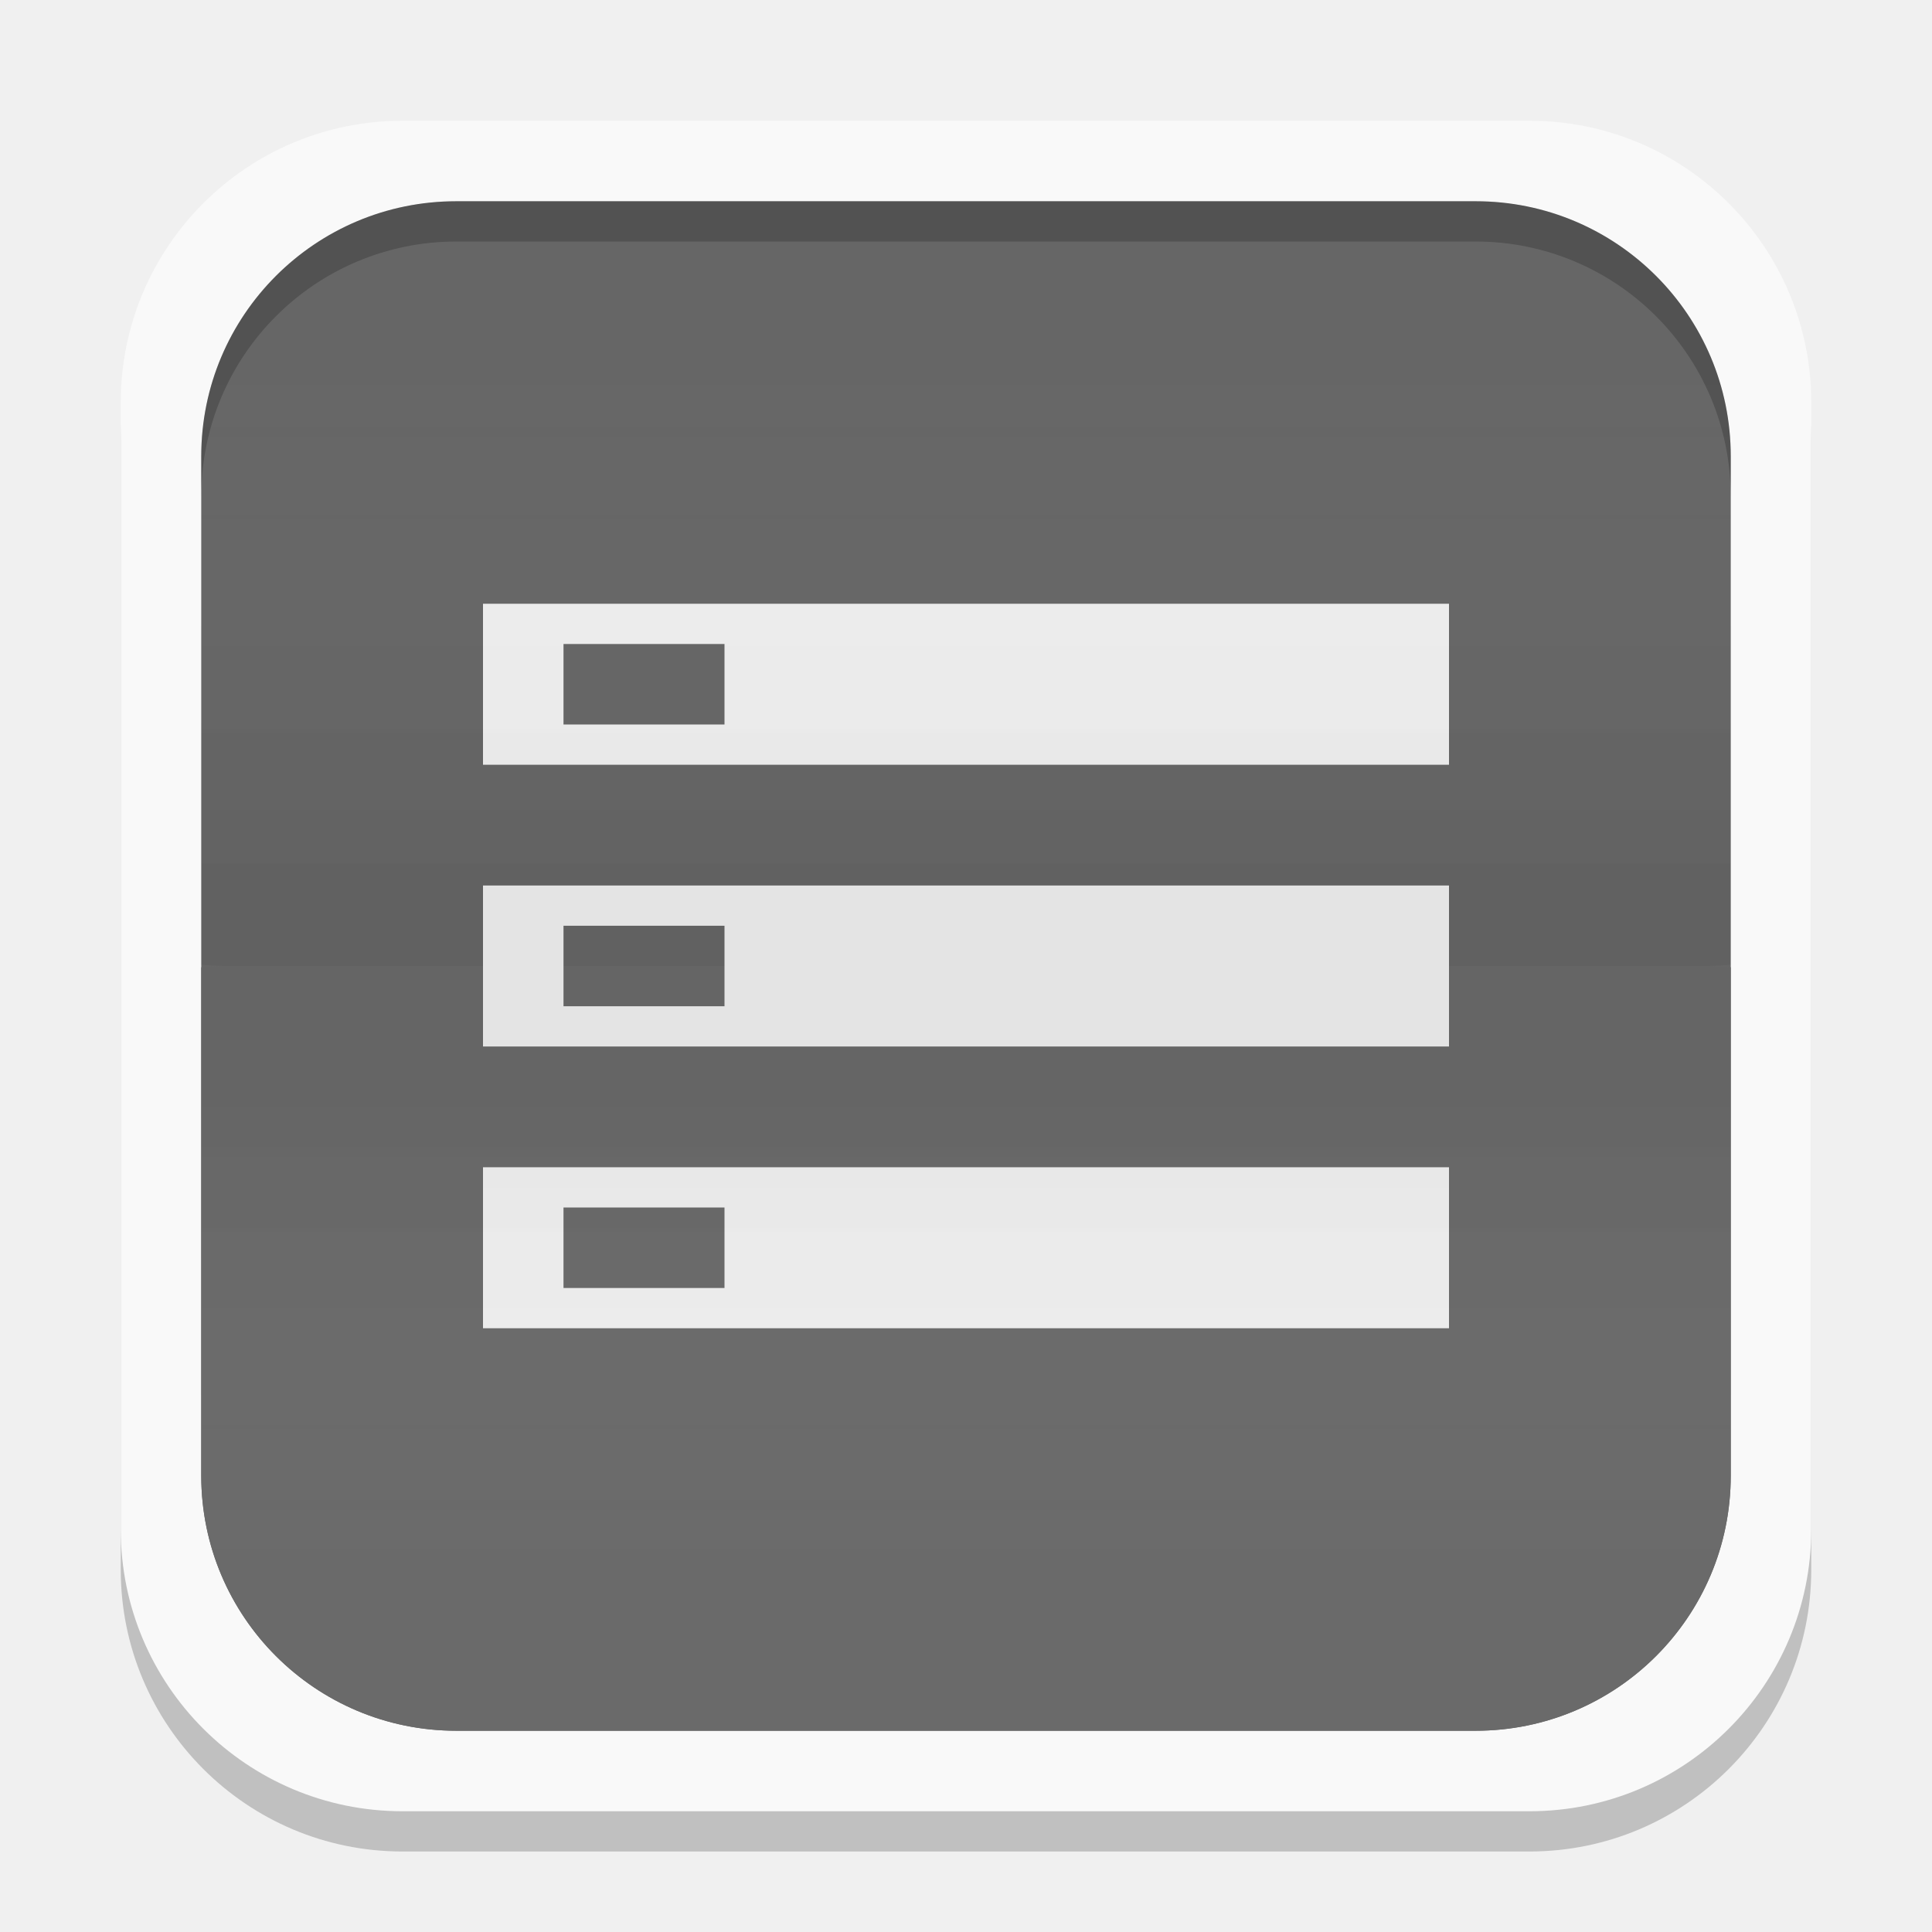
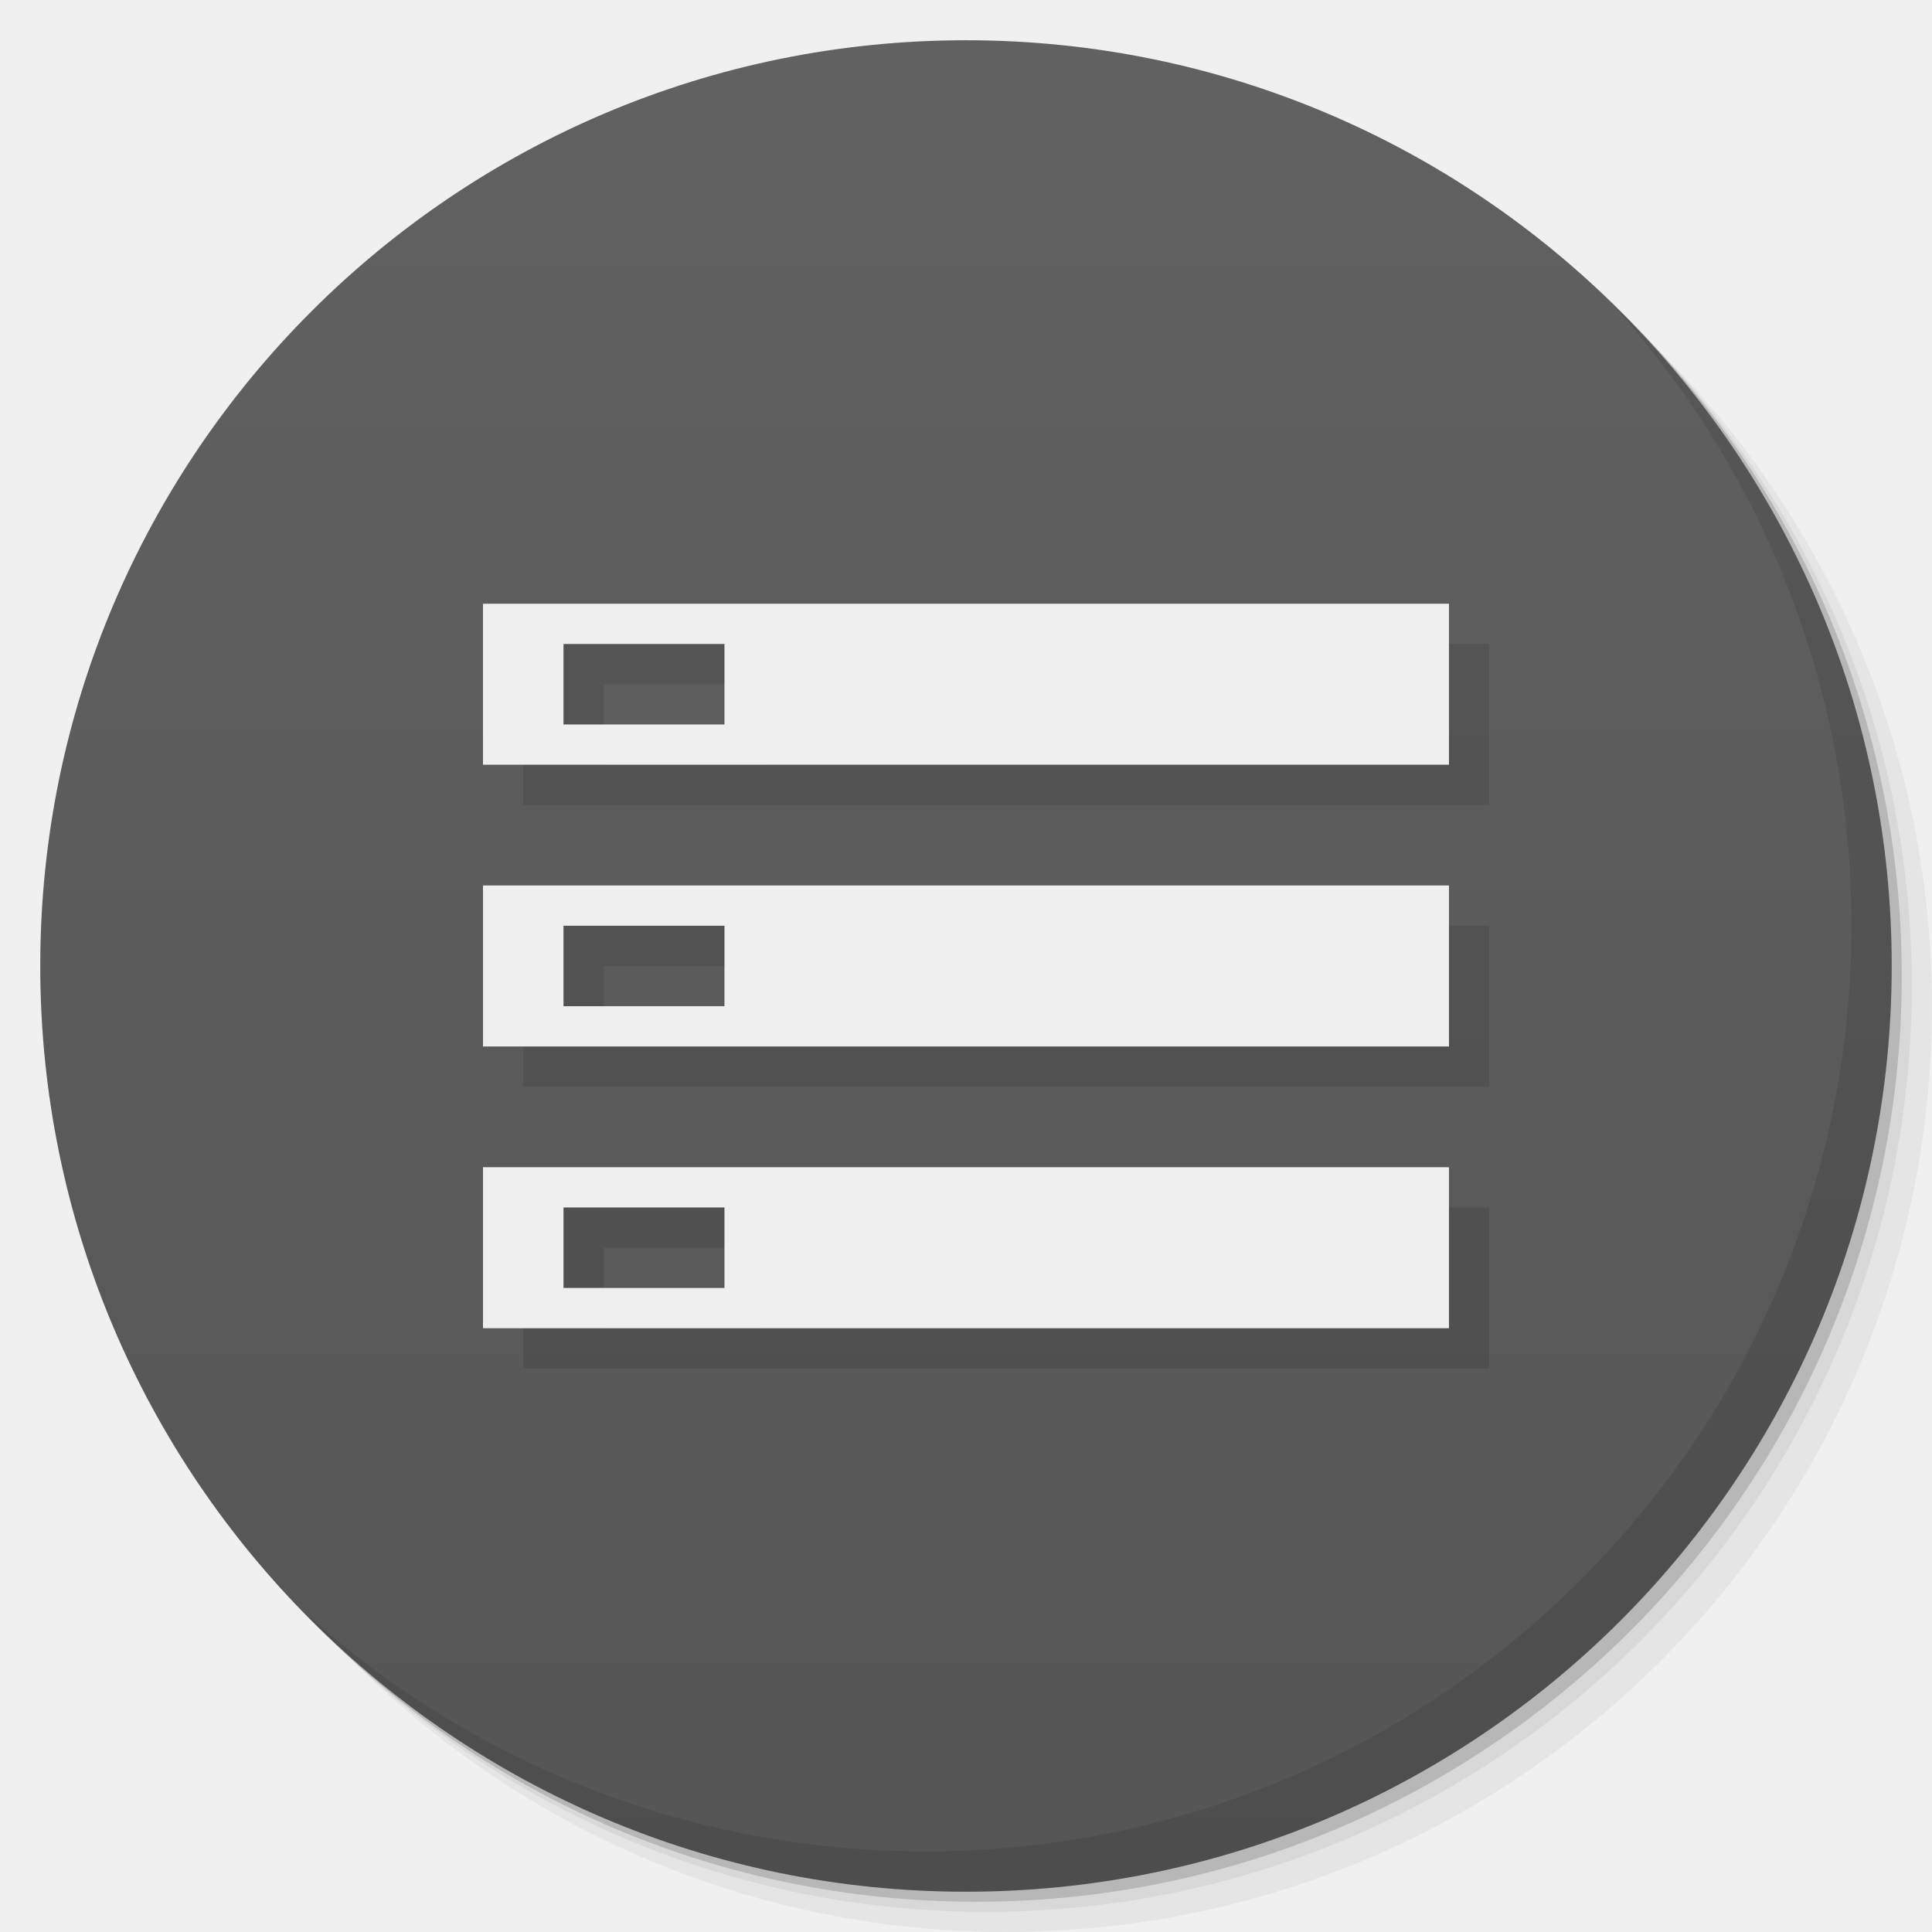
- <svg xmlns="http://www.w3.org/2000/svg" xmlns:xlink="http://www.w3.org/1999/xlink" width="48" height="48" enable-background="new">
-   <defs>
-     <clipPath>
-       <path d="M -670.14,51.863 L -114.616,405.003 L -257.111,510.326 L -514.221,-71.013 L -670.14,51.863 z" />
-     </clipPath>
-     <clipPath>
-       <rect width="20" x="1" y="1" rx="2" height="20" fill="#fff" fill-rule="evenodd" />
-     </clipPath>
-     <clipPath>
-       <rect width="84" x="6" y="6" rx="6" height="84" fill="#fff" />
-     </clipPath>
-     <clipPath>
-       <path d="M 54.1,12.5 12.9,54.7 C -2.7,70.3 23,69 32.3,74.9 36.6,77.7 18.5,81.3 22.2,85 c 3.6,3.7 21.7,7.1 25.3,10.7 3.6,3.7 -7.3,7.6 -3.7,11.3 3.5,3.7 11.9,0.2 13.4,8.6 1.1,6.2 15.4,3.1 21.8,-2.2 4,-3.4 -6.9,-3.4 -3.3,-7.1 9,-9.1 17,-4.1 20.3,-12.5 1.8,-4.5 -13.6,-7.7 -9.5,-10.6 9.8,-6.9 45.8,-10.4 29.2,-27 L 73,12.5 c -5.3,-5 -14,-5 -18.9,0 z m -9.9,64.7 c 0.9,0 30.8,4 19.3,7.1 -4.4,1.2 -24.6,-7.1 -19.3,-7.1 z m 57.2,16.6 c 0,2.1 16.3,3.3 15.4,-0.5 -1.3,-6.4 -13.6,-5.9 -15.4,0.5 z m -69.5,11.1 c 3.7,3.2 9.3,-0.7 11.1,-5.2 -3.6,-4.7 -16.9,0.3 -11.1,5.2 z m 67.5,-6.7 c -4.6,4.2 0.8,8.6 5.3,5.7 1.2,-0.8 -0.1,-4.7 -5.3,-5.7 z" />
-     </clipPath>
-     <clipPath>
-       <rect width="96" x="-100" height="96" fill="#fff" />
-     </clipPath>
-     <clipPath>
-       <path d="M 95.311,352.545 L 476.403,352.545 L 476.403,71.423 L 95.311,71.423 L 95.311,352.545 z" />
-     </clipPath>
-     <clipPath>
-       <path d="M 93.311,354.545 L 478.511,354.545 L 478.511,69.185 L 93.311,69.185 L 93.311,354.545 z" />
-     </clipPath>
-     <clipPath>
-       <path d="M 93.311,69.185 L 478.511,69.185 L 478.511,354.545 L 93.311,354.545 L 93.311,69.185 z" />
-     </clipPath>
-     <clipPath>
-       <path d="M 92.311,355.545 L 479.511,355.545 L 479.511,68.185 L 92.311,68.185 L 92.311,355.545 z" />
-     </clipPath>
-     <linearGradient gradientTransform="translate(0,-1004.362)" y2="1043.36" x2="0" y1="1031.36" gradientUnits="userSpaceOnUse" id="0" xlink:href="#1" />
+ <svg xmlns="http://www.w3.org/2000/svg" xmlns:xlink="http://www.w3.org/1999/xlink" width="48" viewBox="0 0 13.547 13.547" height="48" id="svg2" version="1.1">
+   <defs id="defs4">
+     <linearGradient id="linearGradient3944">
+       <stop style="stop-color:#ea635d;stop-opacity:1;" offset="0" id="stop3946" />
+       <stop style="stop-color:#f96963;stop-opacity:1;" offset="1" id="stop3948" />
+     </linearGradient>
+     <linearGradient id="0">
+       <stop stop-color="#198ba6" id="stop7" />
+       <stop offset="1" stop-color="#42c9e7" id="stop9" />
+     </linearGradient>
+     <clipPath id="clipPath11">
+       <path d="m 489.217,197.275 c -2.603,0 -3.953,-1.367 -3.953,-3.971 l 0,0 0,-1.034 c 0,-2.604 1.35,-3.971 3.953,-3.971 l 0,0 1.035,0 c 2.62,0 3.97,1.367 3.97,3.971 l 0,0 0,1.034 c 0,2.604 -1.35,3.971 -3.97,3.971 l 0,0 -1.035,0 z" id="path13" />
+     </clipPath>
    <linearGradient id="1">
-       <stop />
-       <stop offset="1" stop-color="#ffffff" stop-opacity="0" />
-     </linearGradient>
-     <linearGradient xlink:href="#1" id="2" gradientUnits="userSpaceOnUse" y1="1030.36" x2="0" y2="1043.36" gradientTransform="matrix(1,0,0,-1,0,1052.362)" />
-     <clipPath>
-       <rect height="96" x="-100" width="96" fill="#fff" />
-     </clipPath>
-     <clipPath>
-       <rect height="84" rx="6" y="6" x="6" width="84" fill="#fff" />
-     </clipPath>
-     <clipPath>
-       <rect height="20" rx="2" y="1" x="1" width="20" fill="#fff" fill-rule="evenodd" />
-     </clipPath>
-     <clipPath>
-       <rect height="96" x="-100" width="96" fill="#fff" />
-     </clipPath>
-     <clipPath>
-       <rect height="84" rx="6" y="6" x="6" width="84" fill="#fff" />
-     </clipPath>
-     <clipPath>
-       <rect height="20" rx="2" y="1" x="1" width="20" fill="#fff" fill-rule="evenodd" />
-     </clipPath>
+       <stop stop-color="#620000" id="stop16" offset="0" style="stop-color:#f96963;stop-opacity:1;" />
+       <stop offset="1" stop-color="#dd0f0f" id="stop18" style="stop-color:#f96963;stop-opacity:1;" />
+     </linearGradient>
+     <clipPath id="clipPath20">
+       <rect y="223" x="307" height="42" width="42" transform="matrix(0,1,-1,0,0,0)" fill="url(#2)" color="#bebebe" rx="9" id="rect22" />
+     </clipPath>
+     <linearGradient xlink:href="#1" id="2" gradientUnits="userSpaceOnUse" gradientTransform="matrix(0.175,0,0,0.175,302.8,216)" y1="280" x2="0" y2="40" />
+     <clipPath id="clipPath25">
+       <rect y="85" x="433" height="22" width="22" fill="url(#3)" color="#bebebe" rx="4" id="rect27" />
+     </clipPath>
+     <linearGradient xlink:href="#1" id="3" gradientUnits="userSpaceOnUse" gradientTransform="matrix(0.0875,0,0,0.0875,430.9,81.5)" y1="291.43" x2="0" y2="40" />
+     <clipPath id="clipPath30">
+       <rect width="30" height="30" x="433" y="37" fill="url(#4)" color="#bebebe" rx="6" id="rect32" />
+     </clipPath>
+     <linearGradient xlink:href="#1" id="4" gradientUnits="userSpaceOnUse" gradientTransform="matrix(0.1193182,0,0,0.1193182,430.1364,32.22727)" y1="291.43" x2="0" y2="40" />
+     <clipPath id="clipPath35">
+       <rect width="16" height="16" x="304" y="212" transform="matrix(0,1,-1,0,0,0)" fill="url(#5)" color="#bebebe" rx="3" id="rect37" />
+     </clipPath>
+     <linearGradient xlink:href="#1" id="5" gradientUnits="userSpaceOnUse" gradientTransform="matrix(0.06666667,0,0,0.06666667,302.4,209.3333)" y1="280" x2="0" y2="40" />
+     <clipPath id="clipPath40">
+       <rect y="46" x="34" height="220" width="220" fill="url(#6)" color="#bebebe" rx="50" id="rect42" />
+     </clipPath>
+     <linearGradient xlink:href="#1" id="6" gradientUnits="userSpaceOnUse" gradientTransform="translate(0,-4)" y1="280" x2="0" y2="40" />
+     <clipPath id="clipPath45">
+       <rect y="142" x="290" height="60" width="60" fill="url(#7)" color="#bebebe" rx="12.5" id="rect47" />
+     </clipPath>
+     <linearGradient xlink:href="#1" id="7" gradientUnits="userSpaceOnUse" y1="204" x2="0" y2="140" />
+     <clipPath id="clipPath50">
+       <rect width="88" height="88" x="292" y="32" fill="url(#8)" color="#bebebe" rx="18" id="rect52" />
+     </clipPath>
+     <linearGradient xlink:href="#1" id="8" gradientUnits="userSpaceOnUse" y1="124" x2="0" y2="28" />
+     <clipPath id="clipPath55">
+       <rect y="101" x="417" height="22" width="22" fill="url(#9)" color="#bebebe" rx="5" id="rect57" />
+     </clipPath>
+     <linearGradient xlink:href="#1" id="9" gradientUnits="userSpaceOnUse" gradientTransform="matrix(0.0875,0,0,0.0875,414.9,97.5)" y1="302.86" x2="0" y2="28.571" />
+     <clipPath id="clipPath60">
+       <rect width="30" height="30" x="417" y="53" fill="url(#A)" color="#bebebe" rx="7" id="rect62" />
+     </clipPath>
+     <linearGradient xlink:href="#1" id="A" gradientUnits="userSpaceOnUse" gradientTransform="matrix(0.1193182,0,0,0.1193182,414.1364,48.22727)" y1="299.81" x2="0" y2="31.619" />
+     <use id="B" opacity="0.2" fill="#ffffff" xlink:href="#U" />
+     <clipPath id="clipPath66">
+       <use xlink:href="#B" transform="matrix(8,0,0,8,-2141.576,-54.42424)" id="use68" />
+     </clipPath>
+     <clipPath id="clipPath70">
+       <use xlink:href="#B" id="use72" />
+     </clipPath>
+     <use id="C" fill="none" xlink:href="#U" />
+     <clipPath id="clipPath75">
+       <use xlink:href="#C" id="use77" />
+     </clipPath>
+     <clipPath id="clipPath79">
+       <use transform="matrix(8,0,0,8,-2141.576,-54.42424)" xlink:href="#C" id="use81" />
+     </clipPath>
+     <use id="D" fill="none" xlink:href="#U" />
+     <clipPath id="clipPath84">
+       <use xlink:href="#D" id="use86" />
+     </clipPath>
+     <clipPath id="clipPath88">
+       <use transform="matrix(8,0,0,8,-2141.576,-54.42424)" xlink:href="#D" id="use90" />
+     </clipPath>
+     <use id="E" fill="none" xlink:href="#U" />
+     <clipPath id="clipPath93">
+       <use xlink:href="#E" id="use95" />
+     </clipPath>
+     <clipPath id="clipPath97">
+       <use transform="matrix(8,0,0,8,-2141.576,-54.42424)" xlink:href="#E" id="use99" />
+     </clipPath>
+     <use id="F" fill="none" xlink:href="#U" />
+     <clipPath id="clipPath102">
+       <use xlink:href="#F" id="use104" />
+     </clipPath>
+     <clipPath id="clipPath106">
+       <use transform="matrix(8,0,0,8,-2141.576,-54.42424)" xlink:href="#F" id="use108" />
+     </clipPath>
+     <use id="G" fill="none" xlink:href="#U" />
+     <clipPath id="clipPath111">
+       <use xlink:href="#G" id="use113" />
+     </clipPath>
+     <clipPath id="clipPath115">
+       <use transform="matrix(8,0,0,8,-2141.576,-54.42424)" xlink:href="#G" id="use117" />
+     </clipPath>
+     <use id="H" fill="none" xlink:href="#U" />
+     <clipPath id="clipPath120">
+       <use xlink:href="#H" id="use122" />
+     </clipPath>
+     <clipPath id="clipPath124">
+       <use transform="matrix(8,0,0,8,-2141.576,-54.42424)" xlink:href="#H" id="use126" />
+     </clipPath>
+     <use id="I" fill="none" xlink:href="#U" />
+     <clipPath id="clipPath129">
+       <use xlink:href="#I" id="use131" />
+     </clipPath>
+     <clipPath id="clipPath133">
+       <rect y="223" x="307" height="42" width="42" transform="matrix(0,1,-1,0,0,0)" fill="url(#2)" color="#bebebe" rx="9" id="rect135" />
+     </clipPath>
+     <clipPath id="clipPath137">
+       <rect y="85" x="433" height="22" width="22" fill="url(#3)" color="#bebebe" rx="4" id="rect139" />
+     </clipPath>
+     <clipPath id="clipPath141">
+       <rect width="30" height="30" x="433" y="37" fill="url(#4)" color="#bebebe" rx="6" id="rect143" />
+     </clipPath>
+     <clipPath id="clipPath145">
+       <rect width="16" height="16" x="304" y="212" transform="matrix(0,1,-1,0,0,0)" fill="url(#5)" color="#bebebe" rx="3" id="rect147" />
+     </clipPath>
+     <clipPath id="clipPath149">
+       <rect y="46" x="34" height="220" width="220" fill="url(#6)" color="#bebebe" rx="50" id="rect151" />
+     </clipPath>
+     <clipPath id="clipPath153">
+       <rect y="142" x="290" height="60" width="60" fill="url(#7)" color="#bebebe" rx="12.5" id="rect155" />
+     </clipPath>
+     <clipPath id="clipPath157">
+       <rect width="88" height="88" x="292" y="32" fill="url(#8)" color="#bebebe" rx="18" id="rect159" />
+     </clipPath>
+     <clipPath id="clipPath161">
+       <rect y="101" x="417" height="22" width="22" fill="url(#9)" color="#bebebe" rx="5" id="rect163" />
+     </clipPath>
+     <clipPath id="clipPath165">
+       <rect width="30" height="30" x="417" y="53" fill="url(#A)" color="#bebebe" rx="7" id="rect167" />
+     </clipPath>
+     <clipPath id="clipPath169">
+       <use transform="matrix(8,0,0,8,-2141.576,-54.42424)" xlink:href="#I" id="use171" />
+     </clipPath>
+     <use id="J" fill="none" xlink:href="#U" />
+     <clipPath id="clipPath174">
+       <use xlink:href="#J" id="use176" />
+     </clipPath>
+     <clipPath id="clipPath178">
+       <use transform="matrix(8,0,0,8,-2141.576,-54.42424)" xlink:href="#J" id="use180" />
+     </clipPath>
+     <use id="K" fill="none" xlink:href="#U" />
+     <clipPath id="clipPath183">
+       <use xlink:href="#K" id="use185" />
+     </clipPath>
+     <clipPath id="clipPath187">
+       <use transform="matrix(8,0,0,8,-2141.576,-54.42424)" xlink:href="#K" id="use189" />
+     </clipPath>
+     <use id="L" fill="none" xlink:href="#U" />
+     <clipPath id="clipPath192">
+       <use xlink:href="#L" id="use194" />
+     </clipPath>
+     <clipPath id="clipPath196">
+       <use transform="matrix(8,0,0,8,-2141.576,-54.42424)" xlink:href="#L" id="use198" />
+     </clipPath>
+     <use id="M" fill="none" xlink:href="#U" />
+     <clipPath id="clipPath201">
+       <use xlink:href="#M" id="use203" />
+     </clipPath>
+     <clipPath id="clipPath205">
+       <use transform="matrix(8,0,0,8,-2141.576,-54.42424)" xlink:href="#M" id="use207" />
+     </clipPath>
+     <use id="N" fill="none" xlink:href="#U" />
+     <clipPath id="clipPath210">
+       <use xlink:href="#N" id="use212" />
+     </clipPath>
+     <clipPath id="clipPath214">
+       <use transform="matrix(8,0,0,8,-2141.576,-54.42424)" xlink:href="#N" id="use216" />
+     </clipPath>
+     <use id="O" fill="none" xlink:href="#U" />
+     <clipPath id="clipPath219">
+       <use xlink:href="#O" id="use221" />
+     </clipPath>
+     <clipPath id="clipPath223">
+       <use transform="matrix(8,0,0,8,-2141.576,-54.42424)" xlink:href="#O" id="use225" />
+     </clipPath>
+     <clipPath id="clipPath227">
+       <path d="m 296,26 a 10,10 0 1 1 -20,0 10,10 0 1 1 20,0 z" id="path229" />
+     </clipPath>
+     <linearGradient gradientUnits="userSpaceOnUse" x2="0" y2="40" y1="280" xlink:href="#Q" id="P" gradientTransform="matrix(.175 0 0 .175 302.8 216)" />
+     <linearGradient id="Q">
+       <stop stop-color="#151515" id="stop233" />
+       <stop offset="1" stop-color="#222" id="stop235" />
+     </linearGradient>
+     <linearGradient gradientUnits="userSpaceOnUse" x2="0" y2="90" y1="230" xlink:href="#Q" id="R" gradientTransform="matrix(.375 0 0 .375 298 16)" />
+     <linearGradient gradientUnits="userSpaceOnUse" x2="0" y2="90" y1="230" xlink:href="#Q" id="S" gradientTransform="matrix(.25 0 0 .25 300 132)" />
+     <clipPath id="clipPath239">
+       <rect height="20" rx="4" y="78" x="434" width="20" color="#bebebe" id="rect241" />
+     </clipPath>
+     <clipPath id="clipPath243">
+       <rect height="22" rx="4" y="77" x="433" width="22" color="#bebebe" id="rect245" />
+     </clipPath>
+     <clipPath id="clipPath247">
+       <rect height="22" rx="5" y="77" x="433" width="22" color="#bebebe" id="rect249" />
+     </clipPath>
+     <clipPath id="clipPath251">
+       <rect height="30" rx="6" y="29" x="433" width="30" color="#bebebe" id="rect253" />
+     </clipPath>
+     <clipPath id="clipPath255">
+       <rect transform="matrix(0 -1 1 0 0 0)" height="60" rx="12.5" y="142" x="306" width="60" fill="url(#S)" color="#bebebe" id="rect257" />
+     </clipPath>
+     <clipPath id="clipPath259">
+       <rect height="90" rx="18.75" y="31" x="307" width="90" fill="url(#R)" color="#bebebe" id="rect261" />
+     </clipPath>
+     <clipPath id="clipPath263">
+       <rect height="30" rx="4" y="29" x="433" width="30" opacity="0.2" fill="#6d6d6d" color="#bebebe" id="rect265" />
+     </clipPath>
+     <clipPath id="clipPath267">
+       <rect height="22" rx="3" y="77" x="433" width="22" opacity="0.2" fill="#6d6d6d" color="#bebebe" id="rect269" />
+     </clipPath>
+     <clipPath id="clipPath271">
+       <path d="m 144,70 c -49.706,0 -90,40.294 -90,90 0,49.706 40.294,90 90,90 49.706,0 90,-40.294 90,-90 0,-49.706 -40.294,-90 -90,-90 z m 0,32.188 c 32.033,0 58,25.967 58,58 0,32.033 -25.967,58 -58,58 -32.033,0 -58,-25.967 -58,-58 0,-32.033 25.967,-58 58,-58 z" id="path273" />
+     </clipPath>
+     <clipPath id="clipPath275">
+       <path d="m 152,204 a 8,8 0 1 1 -16,0 8,8 0 1 1 16,0 z" id="path277" />
+     </clipPath>
+     <clipPath id="clipPath279">
+       <rect height="16" rx="3" y="116" x="432" width="16" color="#bebebe" id="rect281" />
+     </clipPath>
+     <clipPath id="clipPath283">
+       <path d="m 145,215 c 33.137,0 60,-26.863 60,-60 0,-33.137 -26.863,-60 -60,-60 -33.137,0 -60,26.863 -60,60 0,12.507 3.829,24.106 10.375,33.719 L 89,211 111.281,204.625 C 120.894,211.172 132.493,215 145,215 z" id="path285" />
+     </clipPath>
+     <clipPath id="clipPath287">
+       <path d="m 98.031,23.191 c -41.492,1.052 -74.844,35.068 -74.844,76.812 0,42.407 34.406,76.812 76.812,76.812 42.407,0 76.812,-34.406 76.812,-76.812 0,-42.407 -34.406,-76.812 -76.812,-76.812 -0.663,0 -1.31,-0.017 -1.969,0 z M 100,50.66 c 27.245,0 49.344,22.099 49.344,49.344 -1e-5,27.245 -22.099,49.344 -49.344,49.344 -27.245,-1e-5 -49.344,-22.099 -49.344,-49.344 0,-27.245 22.099,-49.344 49.344,-49.344 z" id="path289" />
+     </clipPath>
+     <clipPath id="clipPath291">
+       <rect height="16" rx="2" y="116" x="432" width="16" opacity="0.2" fill="#6d6d6d" color="#bebebe" id="rect293" />
+     </clipPath>
+     <clipPath id="clipPath295">
+       <rect height="240" rx="50" y="36" x="24" width="240" fill="#986767" color="#bebebe" id="rect297" />
+     </clipPath>
+     <clipPath id="clipPath299">
+       <rect transform="rotate(90)" height="42" rx="9" y="223" x="307" width="42" fill="url(#P)" color="#bebebe" id="rect301" />
+     </clipPath>
+     <linearGradient xlink:href="#0" id="T" gradientUnits="userSpaceOnUse" gradientTransform="matrix(1.210546,0,0,1.212299,-131.3481,-325.0735)" y1="279.1" x2="0" y2="268.33" />
+     <path id="U" d="m 296,26 a 10,10 0 1 1 -20,0 10,10 0 1 1 20,0 z" color="#000000" />
+     <linearGradient xlink:href="#W" id="V" y1="46.752" x2="0" y2="-24.433" gradientUnits="userSpaceOnUse" />
+     <linearGradient id="W">
+       <stop stop-color="#c7c7c7" id="stop307" />
+       <stop offset="1" stop-color="#dedede" id="stop309" />
+     </linearGradient>
+     <linearGradient xlink:href="#W" id="linearGradient3312" gradientUnits="userSpaceOnUse" y1="46.752" x2="0" y2="-24.433" gradientTransform="matrix(0.2363048,0,0,0.1863373,-11.35038,4.834975)" />
+     <linearGradient xlink:href="#W-1" id="linearGradient3312-3" gradientUnits="userSpaceOnUse" y1="46.752" x2="0" y2="-24.433" gradientTransform="matrix(0.2363048,0,0,0.1863373,-11.35038,4.834975)" />
+     <linearGradient id="W-1">
+       <stop stop-color="#c7c7c7" id="stop307-9" />
+       <stop offset="1" stop-color="#dedede" id="stop309-6" />
+     </linearGradient>
+     <linearGradient xlink:href="#1" id="linearGradient3938" x1="7.056" y1="13.264" x2="6.773" y2="0.282" gradientUnits="userSpaceOnUse" />
+     <linearGradient xlink:href="#linearGradient3798" id="linearGradient3950" x1="-25.5" y1="15" x2="-25.5" y2="11" gradientUnits="userSpaceOnUse" />
+     <linearGradient xlink:href="#linearGradient3944" id="linearGradient3990" gradientUnits="userSpaceOnUse" x1="-25.5" y1="15" x2="-25.5" y2="11" />
+     <linearGradient xlink:href="#linearGradient3944" id="linearGradient3992" gradientUnits="userSpaceOnUse" x1="-25.5" y1="15" x2="-25.5" y2="11" gradientTransform="matrix(15.33333,0,0,11.5,415,-125.5)" />
+     <linearGradient xlink:href="#linearGradient3944" id="linearGradient4001" gradientUnits="userSpaceOnUse" x1="-25.5" y1="15" x2="-25.5" y2="11" />
+     <linearGradient xlink:href="#linearGradient3944" id="linearGradient4008" gradientUnits="userSpaceOnUse" x1="-25.5" y1="15" x2="-25.5" y2="11" />
+     <linearGradient xlink:href="#linearGradient3944" id="linearGradient4013" gradientUnits="userSpaceOnUse" x1="-25.5" y1="15" x2="-25.5" y2="11" />
+     <linearGradient xlink:href="#linearGradient3944" id="linearGradient4015" gradientUnits="userSpaceOnUse" x1="-25.5" y1="15" x2="-25.5" y2="11" gradientTransform="matrix(15.33333,0,0,11.5,415,-125.5)" />
+     <linearGradient xlink:href="#linearGradient3944" id="linearGradient4022" gradientUnits="userSpaceOnUse" x1="-25.5" y1="15" x2="-25.5" y2="11" />
+     <linearGradient xlink:href="#linearGradient3944" id="linearGradient4024" gradientUnits="userSpaceOnUse" x1="-25.5" y1="15" x2="-25.5" y2="11" gradientTransform="matrix(15.33333,0,0,11.5,415,-125.5)" />
+     <linearGradient xlink:href="#linearGradient3944" id="linearGradient4031" gradientUnits="userSpaceOnUse" x1="-25.5" y1="15" x2="-25.5" y2="11" />
+     <linearGradient xlink:href="#linearGradient3944" id="linearGradient4036" gradientUnits="userSpaceOnUse" x1="-25.5" y1="15" x2="-25.5" y2="11" />
+     <linearGradient xlink:href="#linearGradient3798" id="linearGradient3804" x1="24" y1="47" x2="24" y2="1" gradientUnits="userSpaceOnUse" />
+     <linearGradient id="linearGradient3798">
+       <stop style="stop-color:#555555;stop-opacity:1;" offset="0" id="stop3800" />
+       <stop style="stop-color:#616161;stop-opacity:1;" offset="1" id="stop3802" />
+     </linearGradient>
+     <linearGradient gradientTransform="matrix(0.2822222,0,0,0.2822222,-17.27378,1.581336)" y2="1" x2="24" y1="47" x1="24" gradientUnits="userSpaceOnUse" id="linearGradient3258" xlink:href="#linearGradient3798" />
+     <linearGradient xlink:href="#0-5" id="5-3" x1="12" x2="36" gradientUnits="userSpaceOnUse" gradientTransform="matrix(1,0,0,1.142857,0,-146.1946)" />
+     <linearGradient id="0-5">
+       <stop stop-color="#8c93d1" id="stop7-5" />
+       <stop offset="1" stop-color="#f2dcaa" id="stop9-7" />
+     </linearGradient>
+     <linearGradient x2="36" x1="12" gradientTransform="matrix(1,0,0,1.142857,0,-146.1946)" gradientUnits="userSpaceOnUse" id="linearGradient3079" xlink:href="#0-5" />
+     <linearGradient xlink:href="#0-5" id="linearGradient3215" gradientUnits="userSpaceOnUse" gradientTransform="matrix(1,0,0,1.142857,0,-146.1946)" x1="12" x2="36" />
  </defs>
-   <g>
-     <rect rx="7" y="4" x="3" height="42" width="42" opacity="0.2" />
-     <rect width="42" height="42" x="3" y="3" rx="7" fill="#f9f9f9" />
+   <g id="layer1">
+     <path style="opacity:0.05;fill:#000000;fill-opacity:1;stroke:none" d="M 25,2 C 12.297,2 2,12.297 2,25 2,31.367 4.601,37.117 8.781,41.281 12.866,44.994 18.296,47.25 24.25,47.25 c 12.703,0 23,-10.297 23,-23 0,-5.954 -2.256,-11.384 -5.969,-15.469 C 37.117,4.601 31.367,2 25,2 z M 41.281,8.781 C 45.136,12.894 47.5,18.419 47.5,24.5 c 0,12.703 -10.297,23 -23,23 C 18.419,47.5 12.894,45.136 8.781,41.281 12.941,45.425 18.665,48 25,48 37.703,48 48,37.703 48,25 48,18.665 45.425,12.941 41.281,8.781 z" transform="scale(0.2822222,0.2822222)" id="path3978" />
+     <path style="opacity:0.1;fill:#000000;fill-opacity:1;stroke:none" d="M 41.281,8.781 C 44.994,12.866 47.25,18.296 47.25,24.25 c 0,12.703 -10.297,23 -23,23 -5.954,0 -11.384,-2.256 -15.469,-5.969 C 12.894,45.136 18.419,47.5 24.5,47.5 c 12.703,0 23,-10.297 23,-23 0,-6.081 -2.364,-11.606 -6.219,-15.719 z" transform="scale(0.2822222,0.2822222)" id="path3976" />
+     <path transform="matrix(4.327407,0,0,3.245556,117.1928,-35.34833)" d="m -24,13 a 1.5,2 0 1 1 -3,0 1.5,2 0 1 1 3,0 z" id="path3952" style="opacity:0.2;fill:#000000;fill-opacity:1;stroke:none" />
  </g>
-   <g>
-     <rect rx="6.333" y="5" x="5" height="38" width="38" fill="#666666" />
-     <path d="M 5.531,24 C 5.35,24 5.176,24.022 5,24.031 l 0,12.625 c 0,3.509 2.835,6.344 6.344,6.344 l 25.312,0 C 40.165,43 43,40.165 43,36.656 L 43,24.031 C 42.824,24.021 42.65,24 42.469,24 l -36.938,0 z" fill="#6a6a6a" />
+   <g id="layer2">
+     <path style="opacity:1;fill:url(#linearGradient3950);fill-opacity:1.0;stroke:none" id="path3942" d="m -24,13 a 1.5,2 0 1 1 -3,0 1.5,2 0 1 1 3,0 z" transform="matrix(4.327407,0,0,3.245556,117.1222,-35.41889)" />
+     <path style="opacity:0.1;fill:#000000;fill-opacity:1;stroke:none" d="M 40.031 7.531 C 43.744 11.616 46 17.046 46 23 C 46 35.703 35.703 46 23 46 C 17.046 46 11.616 43.744 7.531 40.031 C 11.709 44.323 17.538 47 24 47 C 36.703 47 47 36.703 47 24 C 47 17.538 44.323 11.709 40.031 7.531 z " transform="scale(0.2822222,0.2822222)" id="path4027" />
  </g>
-   <g transform="translate(0,-1004.362)">
-     <path d="m 12,1033.362 0,4 24,0 0,-4 -24,0 z m 2,1 4,0 0,2 -4,0 0,-2 z" fill="#efefef" />
-     <path d="M 12 22 L 12 26 L 36 26 L 36 22 L 12 22 z M 14 23 L 18 23 L 18 25 L 14 25 L 14 23 z " transform="translate(0,1004.362)" fill="#efefef" />
-     <path d="m 12,1019.362 0,4 24,0 0,-4 -24,0 z m 2,1 4,0 0,2 -4,0 0,-2 z" fill="#efefef" />
-   </g>
-   <g>
-     <path d="M 11.344,5 C 7.835,5 5,7.835 5,11.344 l 0,1 C 5,8.835 7.835,6 11.344,6 l 25.312,0 C 40.165,6 43,8.835 43,12.344 l 0,-1 C 43,7.835 40.165,5 36.656,5 l -25.312,0 z" opacity="0.2" />
-     <path d="M 5.531,24 C 5.35,24 5.176,24.022 5,24.031 l 0,12.625 c 0,3.509 2.835,6.344 6.344,6.344 l 25.312,0 C 40.165,43 43,40.165 43,36.656 L 43,24.031 C 42.824,24.021 42.65,24 42.469,24 l -36.938,0 z" opacity="0.05" fill="url(#0)" />
-     <path d="M 5.531,24 C 5.35,24 5.176,23.978 5,23.969 L 5,11.344 C 5,7.835 7.835,5 11.344,5 l 25.312,0 C 40.165,5 43,7.835 43,11.344 l 0,12.625 C 42.824,23.979 42.65,24 42.469,24 l -36.938,0 z" opacity="0.05" fill="url(#2)" />
+   <g id="layer3">
+     <g id="g3194" transform="matrix(0.2822222,0,0,0.2822222,0.2822222,-283.1711)" style="fill:#000000;fill-opacity:1;opacity:0.1">
+       <path id="path3196" d="m 12,1033.362 0,4 24,0 0,-4 -24,0 z m 2,1 4,0 0,2 -4,0 0,-2 z" style="fill:#000000;fill-opacity:1" />
+       <path id="path3198" transform="translate(0,1004.362)" d="m 12,22 0,4 24,0 0,-4 -24,0 z m 2,1 4,0 0,2 -4,0 0,-2 z" style="fill:#000000;fill-opacity:1" />
+       <path id="path3200" d="m 12,1019.362 0,4 24,0 0,-4 -24,0 z m 2,1 4,0 0,2 -4,0 0,-2 z" style="fill:#000000;fill-opacity:1" />
+     </g>
+     <g transform="matrix(0.2822222,0,0,0.2822222,0,-283.4533)" id="g85">
+       <path style="fill:#efefef" d="m 12,1033.362 0,4 24,0 0,-4 -24,0 z m 2,1 4,0 0,2 -4,0 0,-2 z" id="path87" />
+       <path style="fill:#efefef" d="m 12,22 0,4 24,0 0,-4 -24,0 z m 2,1 4,0 0,2 -4,0 0,-2 z" transform="translate(0,1004.362)" id="path89" />
+       <path style="fill:#efefef" d="m 12,1019.362 0,4 24,0 0,-4 -24,0 z m 2,1 4,0 0,2 -4,0 0,-2 z" id="path91" />
+     </g>
  </g>
</svg>
